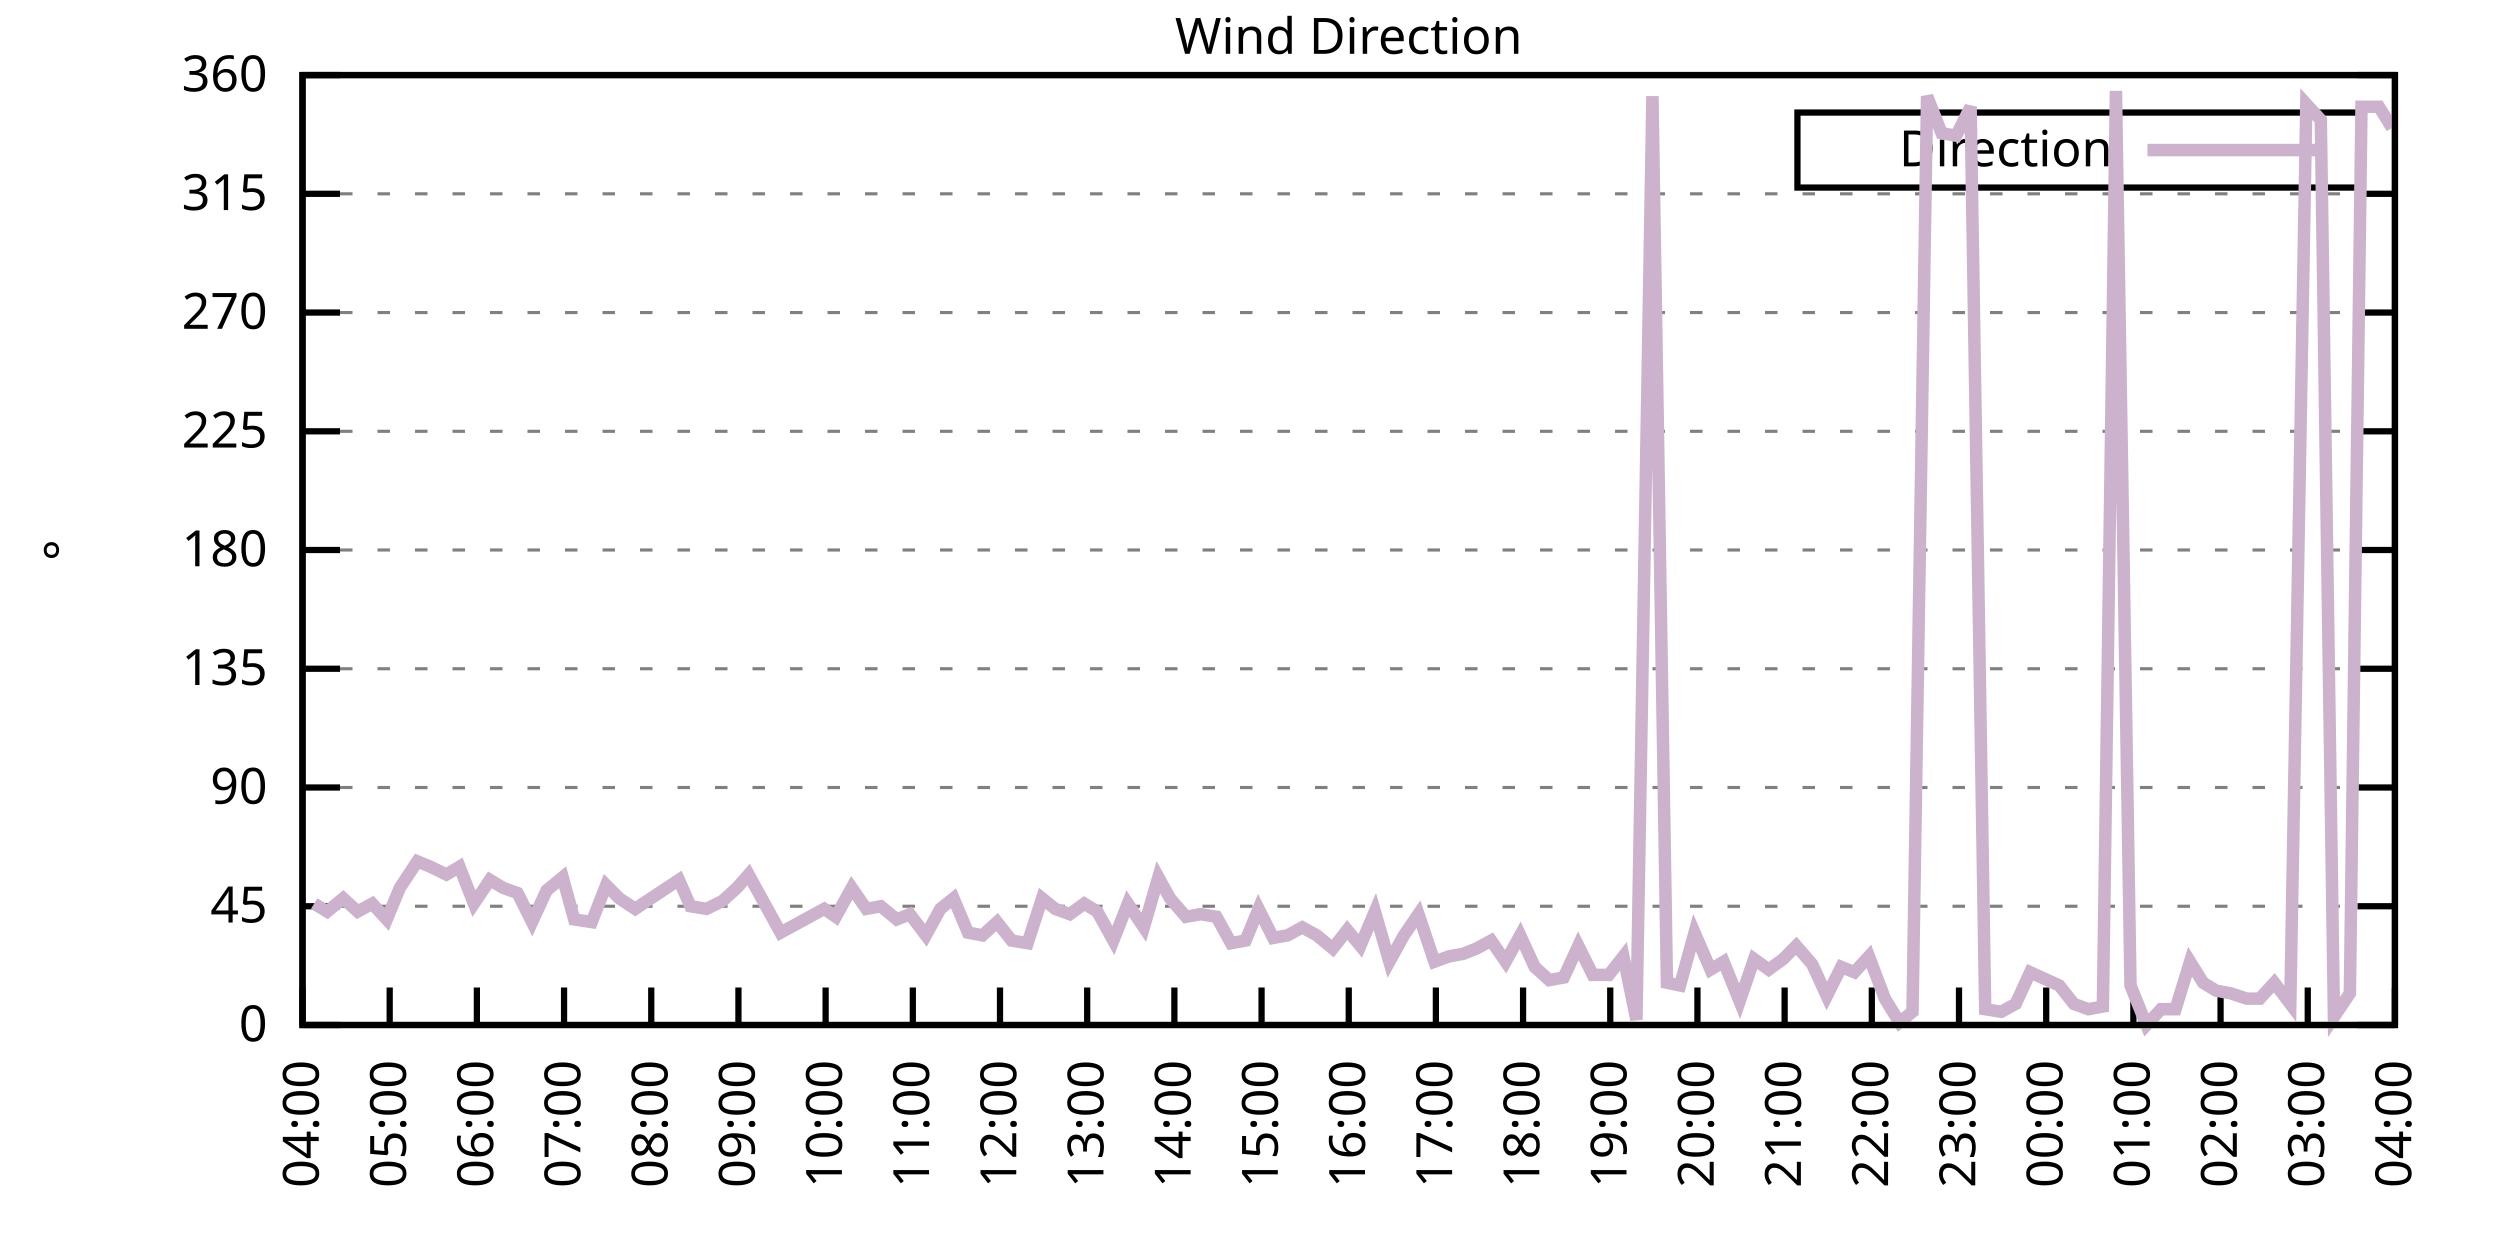
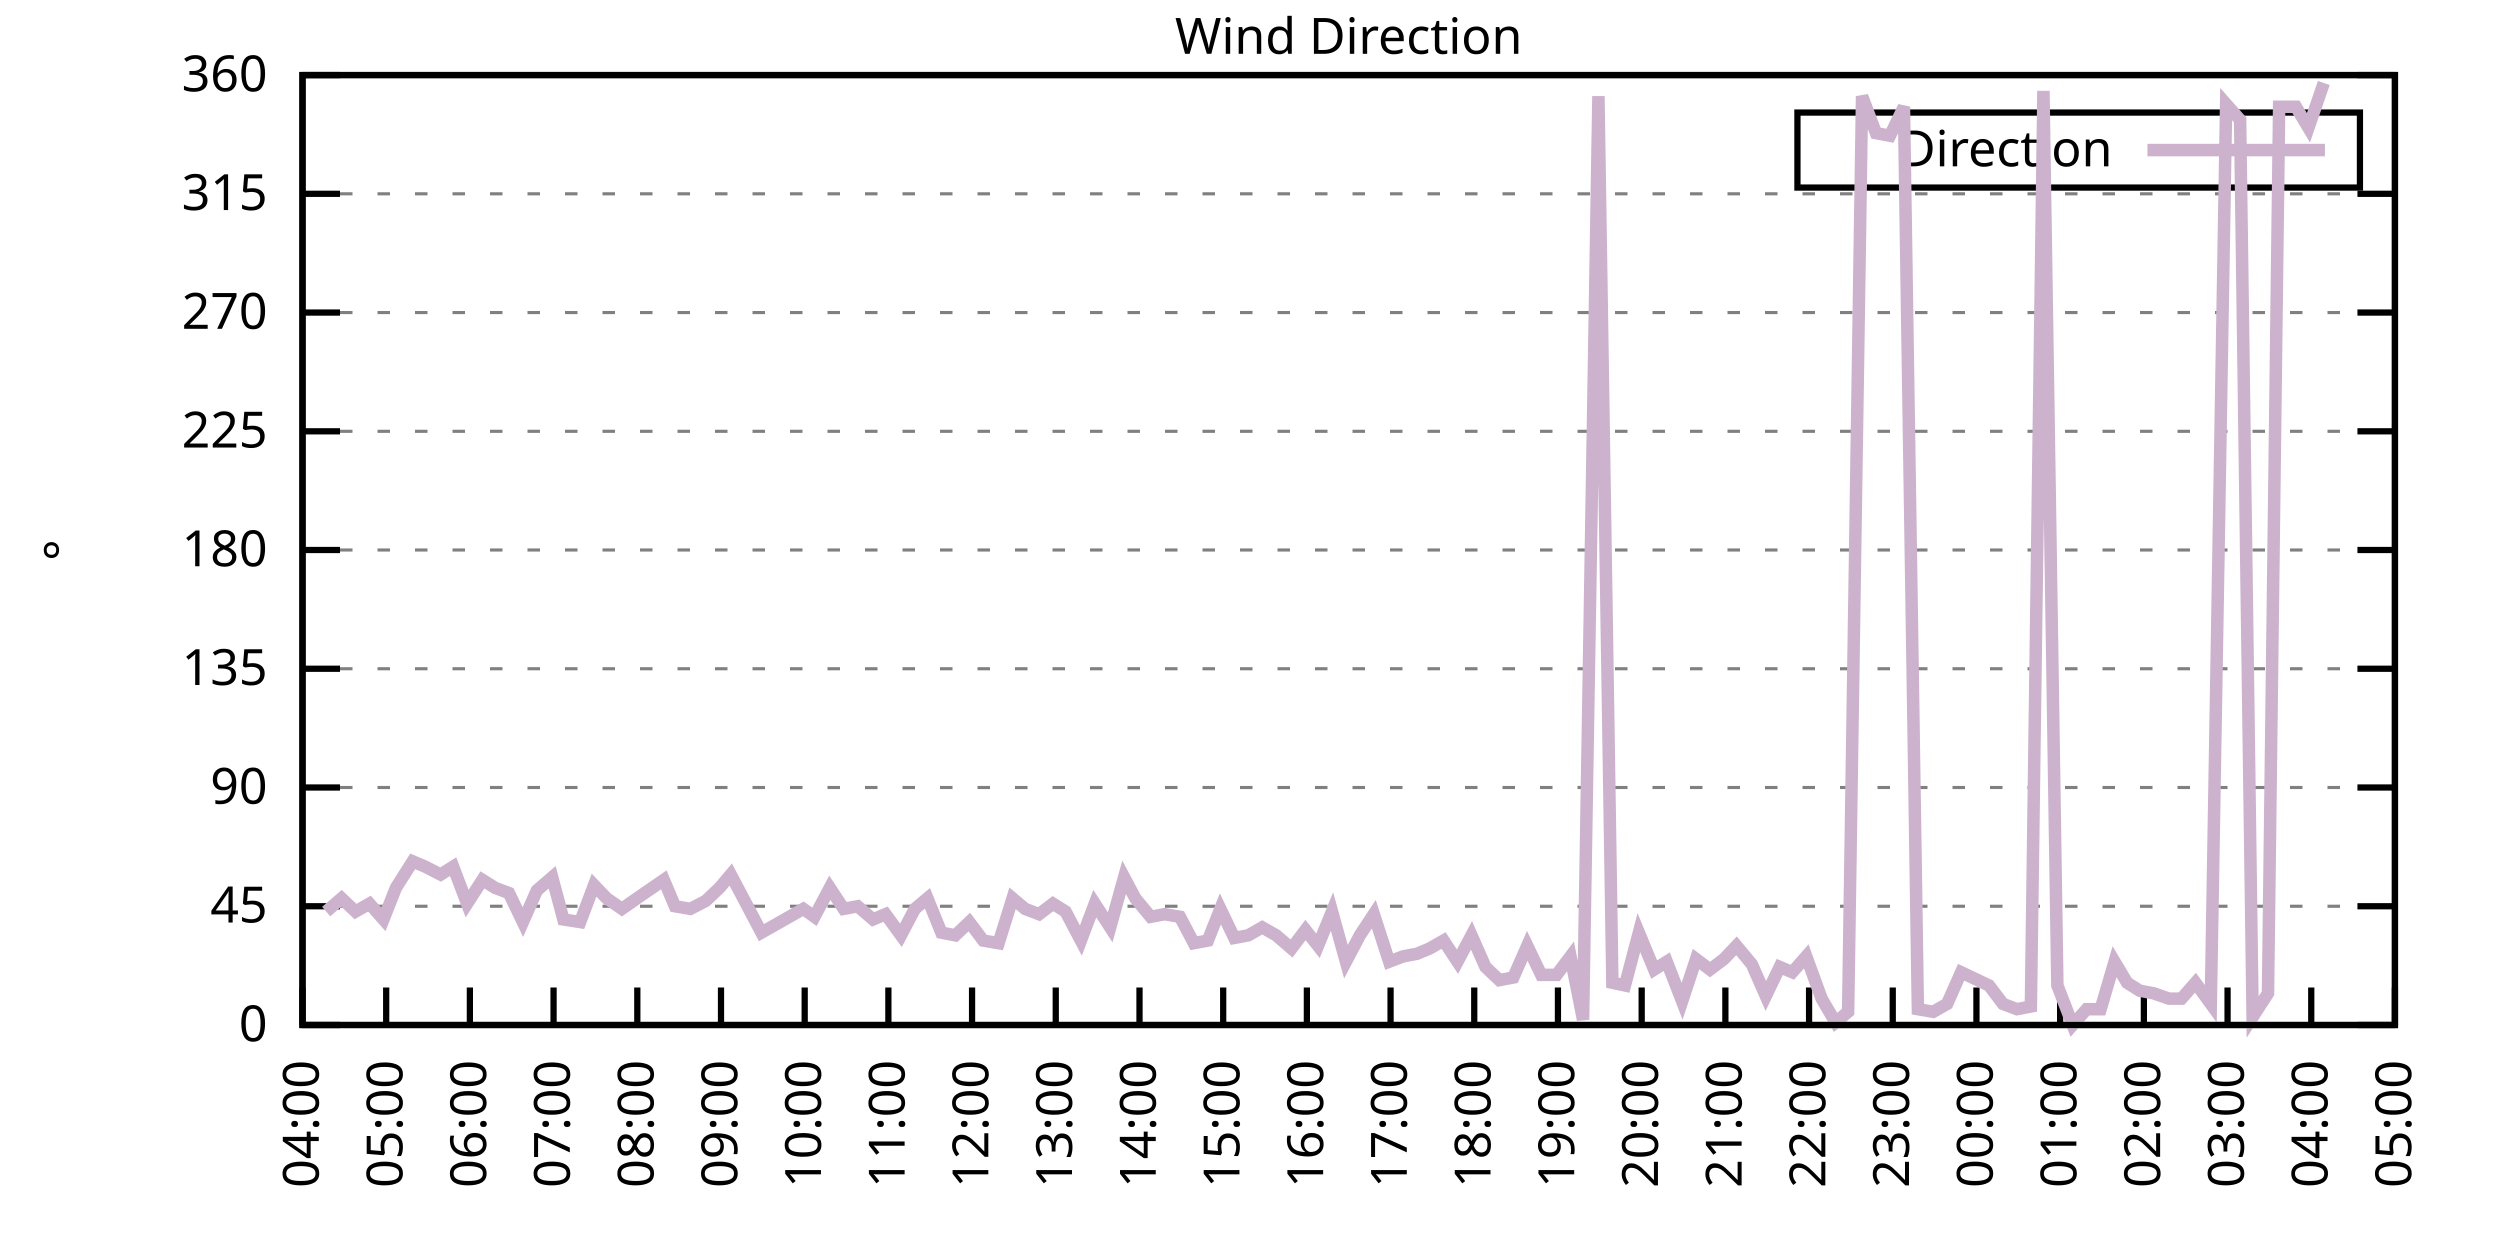
<svg xmlns="http://www.w3.org/2000/svg" xmlns:xlink="http://www.w3.org/1999/xlink" width="400" height="200" viewBox="0 0 400 200">
  <g id="gnuplot_canvas">
    <rect x="0" y="0" width="400" height="200" fill="none" />
    <defs>
      <circle id="gpDot" r="0.5" stroke-width="0.5" stroke="currentColor" />
      <path id="gpPt0" stroke-width="0.333" stroke="currentColor" d="M-1,0 h2 M0,-1 v2" />
      <path id="gpPt1" stroke-width="0.333" stroke="currentColor" d="M-1,-1 L1,1 M1,-1 L-1,1" />
      <path id="gpPt2" stroke-width="0.333" stroke="currentColor" d="M-1,0 L1,0 M0,-1 L0,1 M-1,-1 L1,1 M-1,1 L1,-1" />
      <rect id="gpPt3" stroke-width="0.333" stroke="currentColor" x="-1" y="-1" width="2" height="2" />
      <rect id="gpPt4" stroke-width="0.333" stroke="currentColor" fill="currentColor" x="-1" y="-1" width="2" height="2" />
      <circle id="gpPt5" stroke-width="0.333" stroke="currentColor" cx="0" cy="0" r="1" />
      <use xlink:href="#gpPt5" id="gpPt6" fill="currentColor" stroke="none" />
      <path id="gpPt7" stroke-width="0.333" stroke="currentColor" d="M0,-1.33 L-1.33,0.67 L1.33,0.67 z" />
      <use xlink:href="#gpPt7" id="gpPt8" fill="currentColor" stroke="none" />
      <use xlink:href="#gpPt7" id="gpPt9" stroke="currentColor" transform="rotate(180)" />
      <use xlink:href="#gpPt9" id="gpPt10" fill="currentColor" stroke="none" />
      <use xlink:href="#gpPt3" id="gpPt11" stroke="currentColor" transform="rotate(45)" />
      <use xlink:href="#gpPt11" id="gpPt12" fill="currentColor" stroke="none" />
      <path id="gpPt13" stroke-width="0.333" stroke="currentColor" d="M0,1.330 L1.265,0.411 L0.782,-1.067 L-0.782,-1.076 L-1.265,0.411 z" />
      <use xlink:href="#gpPt13" id="gpPt14" fill="currentColor" stroke="none" />
      <filter id="textbox" filterUnits="objectBoundingBox" x="0" y="0" height="1" width="1">
        <feFlood flood-color="white" flood-opacity="1" result="bgnd" />
        <feComposite in="SourceGraphic" in2="bgnd" operator="atop" />
      </filter>
      <filter id="greybox" filterUnits="objectBoundingBox" x="0" y="0" height="1" width="1">
        <feFlood flood-color="lightgrey" flood-opacity="1" result="grey" />
        <feComposite in="SourceGraphic" in2="grey" operator="atop" />
      </filter>
    </defs>
    <g fill="none" color="white" stroke="currentColor" stroke-width="1.00" stroke-linecap="butt" stroke-linejoin="miter">
</g>
    <g fill="none" color="black" stroke="currentColor" stroke-width="1.00" stroke-linecap="butt" stroke-linejoin="miter">
      <g stroke="none" shape-rendering="crispEdges">
        <polygon fill="rgb(255, 255, 255)" points="48.40,164.00 383.18,164.00 383.18,12.02 48.40,12.02 " />
      </g>
    </g>
    <g fill="none" color="black" stroke="currentColor" stroke-width="1.00" stroke-linecap="butt" stroke-linejoin="miter">
</g>
    <g fill="none" color="black" stroke="black" stroke-width="0.50" stroke-linecap="butt" stroke-linejoin="miter">
</g>
    <g fill="none" color="gray" stroke="currentColor" stroke-width="0.50" stroke-linecap="butt" stroke-linejoin="miter">
      <path stroke="gray" stroke-dasharray="2,4" class="gridline" d="M48.40,164.00 L383.19,164.00  " />
    </g>
    <g fill="none" color="gray" stroke="gray" stroke-width="1.00" stroke-linecap="butt" stroke-linejoin="miter">
</g>
    <g fill="none" color="black" stroke="currentColor" stroke-width="1.00" stroke-linecap="butt" stroke-linejoin="miter">
      <path stroke="black" d="M48.40,164.00 L54.40,164.00 M383.19,164.00 L377.19,164.00  " />
      <g transform="translate(42.80,166.60)" stroke="none" fill="black" font-family="Sans" font-size="8.00" text-anchor="end">
        <text>
          <tspan font-family="Sans"> 0</tspan>
        </text>
      </g>
    </g>
    <g fill="none" color="black" stroke="currentColor" stroke-width="1.00" stroke-linecap="butt" stroke-linejoin="miter">
</g>
    <g fill="none" color="black" stroke="black" stroke-width="0.50" stroke-linecap="butt" stroke-linejoin="miter">
</g>
    <g fill="none" color="gray" stroke="currentColor" stroke-width="0.50" stroke-linecap="butt" stroke-linejoin="miter">
      <path stroke="gray" stroke-dasharray="2,4" class="gridline" d="M48.40,145.00 L383.19,145.00  " />
    </g>
    <g fill="none" color="gray" stroke="gray" stroke-width="1.00" stroke-linecap="butt" stroke-linejoin="miter">
</g>
    <g fill="none" color="black" stroke="currentColor" stroke-width="1.00" stroke-linecap="butt" stroke-linejoin="miter">
      <path stroke="black" d="M48.40,145.00 L54.40,145.00 M383.19,145.00 L377.19,145.00  " />
      <g transform="translate(42.80,147.60)" stroke="none" fill="black" font-family="Sans" font-size="8.00" text-anchor="end">
        <text>
          <tspan font-family="Sans"> 45</tspan>
        </text>
      </g>
    </g>
    <g fill="none" color="black" stroke="currentColor" stroke-width="1.00" stroke-linecap="butt" stroke-linejoin="miter">
</g>
    <g fill="none" color="black" stroke="black" stroke-width="0.50" stroke-linecap="butt" stroke-linejoin="miter">
</g>
    <g fill="none" color="gray" stroke="currentColor" stroke-width="0.50" stroke-linecap="butt" stroke-linejoin="miter">
      <path stroke="gray" stroke-dasharray="2,4" class="gridline" d="M48.40,126.00 L383.19,126.00  " />
    </g>
    <g fill="none" color="gray" stroke="gray" stroke-width="1.00" stroke-linecap="butt" stroke-linejoin="miter">
</g>
    <g fill="none" color="black" stroke="currentColor" stroke-width="1.00" stroke-linecap="butt" stroke-linejoin="miter">
      <path stroke="black" d="M48.40,126.00 L54.40,126.00 M383.19,126.00 L377.19,126.00  " />
      <g transform="translate(42.80,128.60)" stroke="none" fill="black" font-family="Sans" font-size="8.00" text-anchor="end">
        <text>
          <tspan font-family="Sans"> 90</tspan>
        </text>
      </g>
    </g>
    <g fill="none" color="black" stroke="currentColor" stroke-width="1.00" stroke-linecap="butt" stroke-linejoin="miter">
</g>
    <g fill="none" color="black" stroke="black" stroke-width="0.50" stroke-linecap="butt" stroke-linejoin="miter">
</g>
    <g fill="none" color="gray" stroke="currentColor" stroke-width="0.50" stroke-linecap="butt" stroke-linejoin="miter">
      <path stroke="gray" stroke-dasharray="2,4" class="gridline" d="M48.40,107.00 L383.19,107.00  " />
    </g>
    <g fill="none" color="gray" stroke="gray" stroke-width="1.00" stroke-linecap="butt" stroke-linejoin="miter">
</g>
    <g fill="none" color="black" stroke="currentColor" stroke-width="1.00" stroke-linecap="butt" stroke-linejoin="miter">
      <path stroke="black" d="M48.40,107.00 L54.40,107.00 M383.19,107.00 L377.19,107.00  " />
      <g transform="translate(42.80,109.60)" stroke="none" fill="black" font-family="Sans" font-size="8.00" text-anchor="end">
        <text>
          <tspan font-family="Sans"> 135</tspan>
        </text>
      </g>
    </g>
    <g fill="none" color="black" stroke="currentColor" stroke-width="1.00" stroke-linecap="butt" stroke-linejoin="miter">
</g>
    <g fill="none" color="black" stroke="black" stroke-width="0.50" stroke-linecap="butt" stroke-linejoin="miter">
</g>
    <g fill="none" color="gray" stroke="currentColor" stroke-width="0.50" stroke-linecap="butt" stroke-linejoin="miter">
      <path stroke="gray" stroke-dasharray="2,4" class="gridline" d="M48.40,88.00 L383.19,88.00  " />
    </g>
    <g fill="none" color="gray" stroke="gray" stroke-width="1.00" stroke-linecap="butt" stroke-linejoin="miter">
</g>
    <g fill="none" color="black" stroke="currentColor" stroke-width="1.00" stroke-linecap="butt" stroke-linejoin="miter">
      <path stroke="black" d="M48.40,88.00 L54.40,88.00 M383.19,88.00 L377.19,88.00  " />
      <g transform="translate(42.80,90.60)" stroke="none" fill="black" font-family="Sans" font-size="8.00" text-anchor="end">
        <text>
          <tspan font-family="Sans"> 180</tspan>
        </text>
      </g>
    </g>
    <g fill="none" color="black" stroke="currentColor" stroke-width="1.00" stroke-linecap="butt" stroke-linejoin="miter">
</g>
    <g fill="none" color="black" stroke="black" stroke-width="0.50" stroke-linecap="butt" stroke-linejoin="miter">
</g>
    <g fill="none" color="gray" stroke="currentColor" stroke-width="0.50" stroke-linecap="butt" stroke-linejoin="miter">
      <path stroke="gray" stroke-dasharray="2,4" class="gridline" d="M48.40,69.01 L383.19,69.01  " />
    </g>
    <g fill="none" color="gray" stroke="gray" stroke-width="1.00" stroke-linecap="butt" stroke-linejoin="miter">
</g>
    <g fill="none" color="black" stroke="currentColor" stroke-width="1.00" stroke-linecap="butt" stroke-linejoin="miter">
      <path stroke="black" d="M48.40,69.01 L54.40,69.01 M383.19,69.01 L377.19,69.01  " />
      <g transform="translate(42.80,71.61)" stroke="none" fill="black" font-family="Sans" font-size="8.00" text-anchor="end">
        <text>
          <tspan font-family="Sans"> 225</tspan>
        </text>
      </g>
    </g>
    <g fill="none" color="black" stroke="currentColor" stroke-width="1.00" stroke-linecap="butt" stroke-linejoin="miter">
</g>
    <g fill="none" color="black" stroke="black" stroke-width="0.50" stroke-linecap="butt" stroke-linejoin="miter">
</g>
    <g fill="none" color="gray" stroke="currentColor" stroke-width="0.50" stroke-linecap="butt" stroke-linejoin="miter">
      <path stroke="gray" stroke-dasharray="2,4" class="gridline" d="M48.40,50.01 L383.19,50.01  " />
    </g>
    <g fill="none" color="gray" stroke="gray" stroke-width="1.00" stroke-linecap="butt" stroke-linejoin="miter">
</g>
    <g fill="none" color="black" stroke="currentColor" stroke-width="1.00" stroke-linecap="butt" stroke-linejoin="miter">
      <path stroke="black" d="M48.40,50.01 L54.40,50.01 M383.19,50.01 L377.19,50.01  " />
      <g transform="translate(42.80,52.61)" stroke="none" fill="black" font-family="Sans" font-size="8.00" text-anchor="end">
        <text>
          <tspan font-family="Sans"> 270</tspan>
        </text>
      </g>
    </g>
    <g fill="none" color="black" stroke="currentColor" stroke-width="1.00" stroke-linecap="butt" stroke-linejoin="miter">
</g>
    <g fill="none" color="black" stroke="black" stroke-width="0.50" stroke-linecap="butt" stroke-linejoin="miter">
</g>
    <g fill="none" color="gray" stroke="currentColor" stroke-width="0.50" stroke-linecap="butt" stroke-linejoin="miter">
      <path stroke="gray" stroke-dasharray="2,4" class="gridline" d="M48.40,31.01 L383.19,31.01  " />
    </g>
    <g fill="none" color="gray" stroke="gray" stroke-width="1.00" stroke-linecap="butt" stroke-linejoin="miter">
</g>
    <g fill="none" color="black" stroke="currentColor" stroke-width="1.00" stroke-linecap="butt" stroke-linejoin="miter">
      <path stroke="black" d="M48.40,31.01 L54.40,31.01 M383.19,31.01 L377.19,31.01  " />
      <g transform="translate(42.80,33.61)" stroke="none" fill="black" font-family="Sans" font-size="8.00" text-anchor="end">
        <text>
          <tspan font-family="Sans"> 315</tspan>
        </text>
      </g>
    </g>
    <g fill="none" color="black" stroke="currentColor" stroke-width="1.00" stroke-linecap="butt" stroke-linejoin="miter">
</g>
    <g fill="none" color="black" stroke="black" stroke-width="0.50" stroke-linecap="butt" stroke-linejoin="miter">
</g>
    <g fill="none" color="gray" stroke="currentColor" stroke-width="0.50" stroke-linecap="butt" stroke-linejoin="miter">
      <path stroke="gray" stroke-dasharray="2,4" class="gridline" d="M48.40,12.01 L383.19,12.01  " />
    </g>
    <g fill="none" color="gray" stroke="gray" stroke-width="1.00" stroke-linecap="butt" stroke-linejoin="miter">
</g>
    <g fill="none" color="black" stroke="currentColor" stroke-width="1.00" stroke-linecap="butt" stroke-linejoin="miter">
      <path stroke="black" d="M48.40,12.01 L54.40,12.01 M383.19,12.01 L377.19,12.01  " />
      <g transform="translate(42.80,14.61)" stroke="none" fill="black" font-family="Sans" font-size="8.00" text-anchor="end">
        <text>
          <tspan font-family="Sans"> 360</tspan>
        </text>
      </g>
    </g>
    <g fill="none" color="black" stroke="currentColor" stroke-width="1.00" stroke-linecap="butt" stroke-linejoin="miter">
      <path stroke="black" d="M48.40,164.00 L48.40,158.00  " />
      <g transform="translate(51.00,169.60) rotate(270.00)" stroke="none" fill="black" font-family="Sans" font-size="8.00" text-anchor="end">
        <text>
          <tspan font-family="Sans">04:00</tspan>
        </text>
      </g>
    </g>
    <g fill="none" color="black" stroke="currentColor" stroke-width="1.00" stroke-linecap="butt" stroke-linejoin="miter">
-       <path stroke="black" d="M62.35,164.00 L62.35,158.00  " />
-       <g transform="translate(64.95,169.60) rotate(270.00)" stroke="none" fill="black" font-family="Sans" font-size="8.00" text-anchor="end">
+       <path stroke="black" d="M61.79,164.00 L61.79,158.00  " />
+       <g transform="translate(64.39,169.60) rotate(270.00)" stroke="none" fill="black" font-family="Sans" font-size="8.00" text-anchor="end">
        <text>
          <tspan font-family="Sans">05:00</tspan>
        </text>
      </g>
    </g>
    <g fill="none" color="black" stroke="currentColor" stroke-width="1.00" stroke-linecap="butt" stroke-linejoin="miter">
-       <path stroke="black" d="M76.30,164.00 L76.30,158.00  " />
-       <g transform="translate(78.90,169.60) rotate(270.00)" stroke="none" fill="black" font-family="Sans" font-size="8.00" text-anchor="end">
+       <path stroke="black" d="M75.18,164.00 L75.18,158.00  " />
+       <g transform="translate(77.78,169.60) rotate(270.00)" stroke="none" fill="black" font-family="Sans" font-size="8.00" text-anchor="end">
        <text>
          <tspan font-family="Sans">06:00</tspan>
        </text>
      </g>
    </g>
    <g fill="none" color="black" stroke="currentColor" stroke-width="1.00" stroke-linecap="butt" stroke-linejoin="miter">
-       <path stroke="black" d="M90.25,164.00 L90.25,158.00  " />
-       <g transform="translate(92.85,169.60) rotate(270.00)" stroke="none" fill="black" font-family="Sans" font-size="8.00" text-anchor="end">
+       <path stroke="black" d="M88.57,164.00 L88.57,158.00  " />
+       <g transform="translate(91.17,169.60) rotate(270.00)" stroke="none" fill="black" font-family="Sans" font-size="8.00" text-anchor="end">
        <text>
          <tspan font-family="Sans">07:00</tspan>
        </text>
      </g>
    </g>
    <g fill="none" color="black" stroke="currentColor" stroke-width="1.00" stroke-linecap="butt" stroke-linejoin="miter">
-       <path stroke="black" d="M104.20,164.00 L104.20,158.00  " />
-       <g transform="translate(106.80,169.60) rotate(270.00)" stroke="none" fill="black" font-family="Sans" font-size="8.00" text-anchor="end">
+       <path stroke="black" d="M101.97,164.00 L101.97,158.00  " />
+       <g transform="translate(104.57,169.60) rotate(270.00)" stroke="none" fill="black" font-family="Sans" font-size="8.00" text-anchor="end">
        <text>
          <tspan font-family="Sans">08:00</tspan>
        </text>
      </g>
    </g>
    <g fill="none" color="black" stroke="currentColor" stroke-width="1.00" stroke-linecap="butt" stroke-linejoin="miter">
-       <path stroke="black" d="M118.15,164.00 L118.15,158.00  " />
-       <g transform="translate(120.75,169.60) rotate(270.00)" stroke="none" fill="black" font-family="Sans" font-size="8.00" text-anchor="end">
+       <path stroke="black" d="M115.36,164.00 L115.36,158.00  " />
+       <g transform="translate(117.96,169.60) rotate(270.00)" stroke="none" fill="black" font-family="Sans" font-size="8.00" text-anchor="end">
        <text>
          <tspan font-family="Sans">09:00</tspan>
        </text>
      </g>
    </g>
    <g fill="none" color="black" stroke="currentColor" stroke-width="1.00" stroke-linecap="butt" stroke-linejoin="miter">
-       <path stroke="black" d="M132.10,164.00 L132.10,158.00  " />
-       <g transform="translate(134.70,169.60) rotate(270.00)" stroke="none" fill="black" font-family="Sans" font-size="8.00" text-anchor="end">
+       <path stroke="black" d="M128.75,164.00 L128.75,158.00  " />
+       <g transform="translate(131.35,169.60) rotate(270.00)" stroke="none" fill="black" font-family="Sans" font-size="8.00" text-anchor="end">
        <text>
          <tspan font-family="Sans">10:00</tspan>
        </text>
      </g>
    </g>
    <g fill="none" color="black" stroke="currentColor" stroke-width="1.00" stroke-linecap="butt" stroke-linejoin="miter">
-       <path stroke="black" d="M146.05,164.00 L146.05,158.00  " />
-       <g transform="translate(148.65,169.60) rotate(270.00)" stroke="none" fill="black" font-family="Sans" font-size="8.00" text-anchor="end">
+       <path stroke="black" d="M142.14,164.00 L142.14,158.00  " />
+       <g transform="translate(144.74,169.60) rotate(270.00)" stroke="none" fill="black" font-family="Sans" font-size="8.00" text-anchor="end">
        <text>
          <tspan font-family="Sans">11:00</tspan>
        </text>
      </g>
    </g>
    <g fill="none" color="black" stroke="currentColor" stroke-width="1.00" stroke-linecap="butt" stroke-linejoin="miter">
-       <path stroke="black" d="M160.00,164.00 L160.00,158.00  " />
-       <g transform="translate(162.60,169.60) rotate(270.00)" stroke="none" fill="black" font-family="Sans" font-size="8.00" text-anchor="end">
+       <path stroke="black" d="M155.53,164.00 L155.53,158.00  " />
+       <g transform="translate(158.13,169.60) rotate(270.00)" stroke="none" fill="black" font-family="Sans" font-size="8.00" text-anchor="end">
        <text>
          <tspan font-family="Sans">12:00</tspan>
        </text>
      </g>
    </g>
    <g fill="none" color="black" stroke="currentColor" stroke-width="1.00" stroke-linecap="butt" stroke-linejoin="miter">
-       <path stroke="black" d="M173.95,164.00 L173.95,158.00  " />
-       <g transform="translate(176.55,169.60) rotate(270.00)" stroke="none" fill="black" font-family="Sans" font-size="8.00" text-anchor="end">
+       <path stroke="black" d="M168.92,164.00 L168.92,158.00  " />
+       <g transform="translate(171.52,169.60) rotate(270.00)" stroke="none" fill="black" font-family="Sans" font-size="8.00" text-anchor="end">
        <text>
          <tspan font-family="Sans">13:00</tspan>
        </text>
      </g>
    </g>
    <g fill="none" color="black" stroke="currentColor" stroke-width="1.00" stroke-linecap="butt" stroke-linejoin="miter">
-       <path stroke="black" d="M187.90,164.00 L187.90,158.00  " />
-       <g transform="translate(190.50,169.60) rotate(270.00)" stroke="none" fill="black" font-family="Sans" font-size="8.00" text-anchor="end">
+       <path stroke="black" d="M182.32,164.00 L182.32,158.00  " />
+       <g transform="translate(184.92,169.60) rotate(270.00)" stroke="none" fill="black" font-family="Sans" font-size="8.00" text-anchor="end">
        <text>
          <tspan font-family="Sans">14:00</tspan>
        </text>
      </g>
    </g>
    <g fill="none" color="black" stroke="currentColor" stroke-width="1.00" stroke-linecap="butt" stroke-linejoin="miter">
-       <path stroke="black" d="M201.85,164.00 L201.85,158.00  " />
-       <g transform="translate(204.45,169.60) rotate(270.00)" stroke="none" fill="black" font-family="Sans" font-size="8.00" text-anchor="end">
+       <path stroke="black" d="M195.71,164.00 L195.71,158.00  " />
+       <g transform="translate(198.31,169.60) rotate(270.00)" stroke="none" fill="black" font-family="Sans" font-size="8.00" text-anchor="end">
        <text>
          <tspan font-family="Sans">15:00</tspan>
        </text>
      </g>
    </g>
    <g fill="none" color="black" stroke="currentColor" stroke-width="1.00" stroke-linecap="butt" stroke-linejoin="miter">
-       <path stroke="black" d="M215.80,164.00 L215.80,158.00  " />
-       <g transform="translate(218.40,169.60) rotate(270.00)" stroke="none" fill="black" font-family="Sans" font-size="8.00" text-anchor="end">
+       <path stroke="black" d="M209.10,164.00 L209.10,158.00  " />
+       <g transform="translate(211.70,169.60) rotate(270.00)" stroke="none" fill="black" font-family="Sans" font-size="8.00" text-anchor="end">
        <text>
          <tspan font-family="Sans">16:00</tspan>
        </text>
      </g>
    </g>
    <g fill="none" color="black" stroke="currentColor" stroke-width="1.00" stroke-linecap="butt" stroke-linejoin="miter">
-       <path stroke="black" d="M229.74,164.00 L229.74,158.00  " />
-       <g transform="translate(232.34,169.60) rotate(270.00)" stroke="none" fill="black" font-family="Sans" font-size="8.00" text-anchor="end">
+       <path stroke="black" d="M222.49,164.00 L222.49,158.00  " />
+       <g transform="translate(225.09,169.60) rotate(270.00)" stroke="none" fill="black" font-family="Sans" font-size="8.00" text-anchor="end">
        <text>
          <tspan font-family="Sans">17:00</tspan>
        </text>
      </g>
    </g>
    <g fill="none" color="black" stroke="currentColor" stroke-width="1.00" stroke-linecap="butt" stroke-linejoin="miter">
-       <path stroke="black" d="M243.69,164.00 L243.69,158.00  " />
-       <g transform="translate(246.29,169.60) rotate(270.00)" stroke="none" fill="black" font-family="Sans" font-size="8.00" text-anchor="end">
+       <path stroke="black" d="M235.88,164.00 L235.88,158.00  " />
+       <g transform="translate(238.48,169.60) rotate(270.00)" stroke="none" fill="black" font-family="Sans" font-size="8.00" text-anchor="end">
        <text>
          <tspan font-family="Sans">18:00</tspan>
        </text>
      </g>
    </g>
    <g fill="none" color="black" stroke="currentColor" stroke-width="1.00" stroke-linecap="butt" stroke-linejoin="miter">
-       <path stroke="black" d="M257.64,164.00 L257.64,158.00  " />
-       <g transform="translate(260.24,169.60) rotate(270.00)" stroke="none" fill="black" font-family="Sans" font-size="8.00" text-anchor="end">
+       <path stroke="black" d="M249.27,164.00 L249.27,158.00  " />
+       <g transform="translate(251.87,169.60) rotate(270.00)" stroke="none" fill="black" font-family="Sans" font-size="8.00" text-anchor="end">
        <text>
          <tspan font-family="Sans">19:00</tspan>
        </text>
      </g>
    </g>
    <g fill="none" color="black" stroke="currentColor" stroke-width="1.00" stroke-linecap="butt" stroke-linejoin="miter">
-       <path stroke="black" d="M271.59,164.00 L271.59,158.00  " />
-       <g transform="translate(274.19,169.60) rotate(270.00)" stroke="none" fill="black" font-family="Sans" font-size="8.00" text-anchor="end">
+       <path stroke="black" d="M262.67,164.00 L262.67,158.00  " />
+       <g transform="translate(265.27,169.60) rotate(270.00)" stroke="none" fill="black" font-family="Sans" font-size="8.00" text-anchor="end">
        <text>
          <tspan font-family="Sans">20:00</tspan>
        </text>
      </g>
    </g>
    <g fill="none" color="black" stroke="currentColor" stroke-width="1.00" stroke-linecap="butt" stroke-linejoin="miter">
-       <path stroke="black" d="M285.54,164.00 L285.54,158.00  " />
-       <g transform="translate(288.14,169.60) rotate(270.00)" stroke="none" fill="black" font-family="Sans" font-size="8.00" text-anchor="end">
+       <path stroke="black" d="M276.06,164.00 L276.06,158.00  " />
+       <g transform="translate(278.66,169.60) rotate(270.00)" stroke="none" fill="black" font-family="Sans" font-size="8.00" text-anchor="end">
        <text>
          <tspan font-family="Sans">21:00</tspan>
        </text>
      </g>
    </g>
    <g fill="none" color="black" stroke="currentColor" stroke-width="1.00" stroke-linecap="butt" stroke-linejoin="miter">
-       <path stroke="black" d="M299.49,164.00 L299.49,158.00  " />
-       <g transform="translate(302.09,169.60) rotate(270.00)" stroke="none" fill="black" font-family="Sans" font-size="8.00" text-anchor="end">
+       <path stroke="black" d="M289.45,164.00 L289.45,158.00  " />
+       <g transform="translate(292.05,169.60) rotate(270.00)" stroke="none" fill="black" font-family="Sans" font-size="8.00" text-anchor="end">
        <text>
          <tspan font-family="Sans">22:00</tspan>
        </text>
      </g>
    </g>
    <g fill="none" color="black" stroke="currentColor" stroke-width="1.00" stroke-linecap="butt" stroke-linejoin="miter">
-       <path stroke="black" d="M313.44,164.00 L313.44,158.00  " />
-       <g transform="translate(316.04,169.60) rotate(270.00)" stroke="none" fill="black" font-family="Sans" font-size="8.00" text-anchor="end">
+       <path stroke="black" d="M302.84,164.00 L302.84,158.00  " />
+       <g transform="translate(305.44,169.60) rotate(270.00)" stroke="none" fill="black" font-family="Sans" font-size="8.00" text-anchor="end">
        <text>
          <tspan font-family="Sans">23:00</tspan>
        </text>
      </g>
    </g>
    <g fill="none" color="black" stroke="currentColor" stroke-width="1.00" stroke-linecap="butt" stroke-linejoin="miter">
-       <path stroke="black" d="M327.39,164.00 L327.39,158.00  " />
-       <g transform="translate(329.99,169.60) rotate(270.00)" stroke="none" fill="black" font-family="Sans" font-size="8.00" text-anchor="end">
+       <path stroke="black" d="M316.23,164.00 L316.23,158.00  " />
+       <g transform="translate(318.83,169.60) rotate(270.00)" stroke="none" fill="black" font-family="Sans" font-size="8.00" text-anchor="end">
        <text>
          <tspan font-family="Sans">00:00</tspan>
        </text>
      </g>
    </g>
    <g fill="none" color="black" stroke="currentColor" stroke-width="1.00" stroke-linecap="butt" stroke-linejoin="miter">
-       <path stroke="black" d="M341.34,164.00 L341.34,158.00  " />
-       <g transform="translate(343.94,169.60) rotate(270.00)" stroke="none" fill="black" font-family="Sans" font-size="8.00" text-anchor="end">
+       <path stroke="black" d="M329.62,164.00 L329.62,158.00  " />
+       <g transform="translate(332.22,169.60) rotate(270.00)" stroke="none" fill="black" font-family="Sans" font-size="8.00" text-anchor="end">
        <text>
          <tspan font-family="Sans">01:00</tspan>
        </text>
      </g>
    </g>
    <g fill="none" color="black" stroke="currentColor" stroke-width="1.00" stroke-linecap="butt" stroke-linejoin="miter">
-       <path stroke="black" d="M355.29,164.00 L355.29,158.00  " />
-       <g transform="translate(357.89,169.60) rotate(270.00)" stroke="none" fill="black" font-family="Sans" font-size="8.00" text-anchor="end">
+       <path stroke="black" d="M343.02,164.00 L343.02,158.00  " />
+       <g transform="translate(345.62,169.60) rotate(270.00)" stroke="none" fill="black" font-family="Sans" font-size="8.00" text-anchor="end">
        <text>
          <tspan font-family="Sans">02:00</tspan>
        </text>
      </g>
    </g>
    <g fill="none" color="black" stroke="currentColor" stroke-width="1.00" stroke-linecap="butt" stroke-linejoin="miter">
-       <path stroke="black" d="M369.24,164.00 L369.24,158.00  " />
-       <g transform="translate(371.84,169.60) rotate(270.00)" stroke="none" fill="black" font-family="Sans" font-size="8.00" text-anchor="end">
+       <path stroke="black" d="M356.41,164.00 L356.41,158.00  " />
+       <g transform="translate(359.01,169.60) rotate(270.00)" stroke="none" fill="black" font-family="Sans" font-size="8.00" text-anchor="end">
        <text>
          <tspan font-family="Sans">03:00</tspan>
+         </text>
+       </g>
+     </g>
+     <g fill="none" color="black" stroke="currentColor" stroke-width="1.00" stroke-linecap="butt" stroke-linejoin="miter">
+       <path stroke="black" d="M369.80,164.00 L369.80,158.00  " />
+       <g transform="translate(372.40,169.60) rotate(270.00)" stroke="none" fill="black" font-family="Sans" font-size="8.00" text-anchor="end">
+         <text>
+           <tspan font-family="Sans">04:00</tspan>
        </text>
      </g>
    </g>
    <g fill="none" color="black" stroke="currentColor" stroke-width="1.00" stroke-linecap="butt" stroke-linejoin="miter">
      <path stroke="black" d="M383.19,164.00 L383.19,158.00  " />
      <g transform="translate(385.79,169.60) rotate(270.00)" stroke="none" fill="black" font-family="Sans" font-size="8.00" text-anchor="end">
        <text>
-           <tspan font-family="Sans">04:00</tspan>
+           <tspan font-family="Sans">05:00</tspan>
        </text>
      </g>
    </g>
    <g fill="none" color="black" stroke="currentColor" stroke-width="1.00" stroke-linecap="butt" stroke-linejoin="miter">
</g>
    <g fill="none" color="black" stroke="currentColor" stroke-width="1.00" stroke-linecap="butt" stroke-linejoin="miter">
      <path stroke="black" d="M48.40,12.01 L48.40,164.00 L383.19,164.00 L383.19,12.01 L48.40,12.01 Z  " />
    </g>
    <g fill="none" color="black" stroke="currentColor" stroke-width="1.00" stroke-linecap="butt" stroke-linejoin="miter">
</g>
    <g fill="none" color="black" stroke="currentColor" stroke-width="1.00" stroke-linecap="butt" stroke-linejoin="miter">
      <path stroke="black" d="M287.59,30.01 L287.59,18.01 L377.59,18.01 L377.59,30.01 L287.59,30.01 Z  " />
    </g>
    <g id="Wind_direction_plot_1">
      <g fill="none" color="white" stroke="black" stroke-width="2.00" stroke-linecap="butt" stroke-linejoin="miter">
</g>
      <g fill="none" color="black" stroke="currentColor" stroke-width="2.00" stroke-linecap="butt" stroke-linejoin="miter">
        <g transform="translate(337.99,26.61)" stroke="none" fill="black" font-family="Sans" font-size="8.00" text-anchor="end">
          <text>
            <tspan font-family="Sans">Direction</tspan>
          </text>
        </g>
      </g>
      <g fill="none" color="black" stroke="currentColor" stroke-width="2.00" stroke-linecap="butt" stroke-linejoin="miter">
-         <path stroke="rgb(204, 178, 204)" d="M343.59,24.01 L371.99,24.01 M50.26,144.58 L52.35,145.85 L54.91,143.73 L57.23,145.85 L59.56,144.58 L61.88,147.11   L63.98,142.05 L66.77,137.82 L68.86,138.67 L71.42,139.93 L73.51,138.67 L75.83,144.58 L78.39,140.78 L80.48,142.05   L82.81,142.89 L85.13,147.53 L87.46,142.47 L90.02,140.36 L91.88,147.11 L94.67,147.53 L96.99,141.62 L99.08,143.73   L101.64,145.42 L103.50,144.16 L106.06,142.47 L108.62,140.78 L110.48,145.00 L113.03,145.42 L115.59,144.16 L117.92,142.05   L119.78,139.93 L122.33,144.58 L124.89,149.22 L127.22,147.96 L129.54,146.69 L131.87,145.42 L133.72,146.69 L136.28,142.05   L138.61,145.42 L140.93,145.00 L143.49,147.11 L145.58,146.27 L148.14,149.65 L150.46,145.42 L152.56,143.73 L154.88,149.22   L157.21,149.65 L159.53,147.53 L161.86,150.49 L164.41,150.91 L166.74,143.73 L168.83,145.42 L171.16,146.27 L173.48,144.58   L175.57,145.85 L178.13,150.49 L180.46,144.58 L183.01,148.38 L185.34,140.36 L187.20,143.73 L189.76,146.69 L192.08,146.27   L194.64,146.69 L196.96,150.91 L199.29,150.49 L201.38,145.42 L203.71,150.07 L206.03,149.65 L208.36,148.38 L210.68,149.65   L213.24,151.76 L215.56,148.80 L217.65,151.33 L219.98,145.85 L222.30,153.87 L224.63,149.65 L226.95,146.27 L229.51,153.87   L231.84,153.02 L234.16,152.60 L236.25,151.76 L238.58,150.49 L240.90,153.87 L243.23,149.65 L245.55,154.71 L247.88,156.82   L250.20,156.40 L252.53,151.33 L254.85,155.98 L257.41,155.98 L259.74,153.02 L261.83,163.16 L264.39,15.39 L266.71,157.24   L268.80,157.67 L271.13,149.22 L273.69,155.13 L275.78,153.87 L278.34,160.20 L280.66,153.45 L282.99,155.13 L285.31,153.45   L287.40,151.33 L289.96,154.29 L292.29,159.36 L294.61,154.71 L296.70,155.56 L299.03,153.02 L301.58,159.78 L303.91,163.58   L306.00,161.89 L308.33,15.39 L310.65,21.30 L312.98,21.72 L315.30,17.08 L317.63,161.47 L320.18,161.89 L322.51,160.62   L324.83,155.56 L329.48,157.67 L331.81,160.62 L334.13,161.47 L336.46,161.04 L338.55,14.54 L340.88,157.67 L343.43,164.00   L345.76,161.47 L348.08,161.47 L350.41,153.87 L352.50,157.24 L354.59,158.51 L356.92,158.93 L359.48,159.78 L361.57,159.78   L363.89,157.24 L366.45,160.62 L369.01,16.65 L371.33,19.19 L373.43,162.73 L375.98,158.93 L377.84,17.08 L380.63,17.08   L382.73,20.45  " />
+         <path stroke="rgb(204, 178, 204)" d="M343.59,24.01 L371.99,24.01 M52.19,145.85 L54.65,143.73 L56.88,145.85 L59.11,144.58 L61.35,147.11 L63.35,142.05   L66.03,137.82 L68.04,138.67 L70.50,139.93 L72.50,138.67 L74.74,144.58 L77.19,140.78 L79.20,142.05 L81.43,142.89   L83.66,147.53 L85.90,142.47 L88.35,140.36 L90.14,147.11 L92.82,147.53 L95.05,141.62 L97.06,143.73 L99.51,145.42   L101.30,144.16 L103.75,142.47 L106.21,140.78 L107.99,145.00 L110.45,145.42 L112.90,144.16 L115.13,142.05 L116.92,139.93   L119.38,144.58 L121.83,149.22 L124.06,147.96 L126.29,146.69 L128.53,145.42 L130.31,146.69 L132.77,142.05 L135.00,145.42   L137.23,145.00 L139.69,147.11 L141.69,146.27 L144.15,149.65 L146.38,145.42 L148.39,143.73 L150.62,149.22 L152.85,149.65   L155.09,147.53 L157.32,150.49 L159.77,150.91 L162.01,143.73 L164.01,145.42 L166.25,146.27 L168.48,144.58 L170.49,145.85   L172.94,150.49 L175.17,144.58 L177.63,148.38 L179.86,140.36 L181.65,143.73 L184.10,146.69 L186.33,146.27 L188.79,146.69   L191.02,150.91 L193.25,150.49 L195.26,145.42 L197.49,150.07 L199.73,149.65 L201.96,148.38 L204.19,149.65 L206.64,151.76   L208.88,148.80 L210.88,151.33 L213.12,145.85 L215.35,153.87 L217.58,149.65 L219.81,146.27 L222.27,153.87 L224.50,153.02   L226.73,152.60 L228.74,151.76 L230.97,150.49 L233.20,153.87 L235.44,149.65 L237.67,154.71 L239.90,156.82 L242.13,156.40   L244.36,151.33 L246.60,155.98 L249.05,155.98 L251.28,153.02 L253.29,163.16 L255.75,15.39 L257.98,157.24 L259.99,157.67   L262.22,149.22 L264.67,155.13 L266.68,153.87 L269.14,160.20 L271.37,153.45 L273.60,155.13 L275.83,153.45 L277.84,151.33   L280.30,154.29 L282.53,159.36 L284.76,154.71 L286.77,155.56 L289.00,153.02 L291.46,159.78 L293.69,163.58 L295.70,161.89   L297.93,15.39 L300.16,21.30 L302.39,21.72 L304.63,17.08 L306.86,161.47 L309.31,161.89 L311.54,160.62 L313.78,155.56   L318.24,157.67 L320.47,160.62 L322.70,161.47 L324.94,161.04 L326.95,14.54 L329.18,157.67 L331.63,164.00 L333.86,161.47   L336.10,161.47 L338.33,153.87 L340.34,157.24 L342.35,158.51 L344.58,158.93 L347.03,159.78 L349.04,159.78 L351.27,157.24   L353.73,160.62 L356.18,16.65 L358.42,19.19 L360.42,162.73 L362.88,158.93 L364.66,17.08 L367.34,17.08 L369.35,20.45   L371.81,13.28  " />
      </g>
    </g>
    <g fill="none" color="black" stroke="currentColor" stroke-width="2.00" stroke-linecap="butt" stroke-linejoin="miter">
</g>
    <g fill="none" color="black" stroke="black" stroke-width="1.00" stroke-linecap="butt" stroke-linejoin="miter">
</g>
    <g fill="none" color="black" stroke="currentColor" stroke-width="1.00" stroke-linecap="butt" stroke-linejoin="miter">
      <path stroke="black" d="M48.40,12.01 L48.40,164.00 L383.19,164.00 L383.19,12.01 L48.40,12.01 Z  " />
      <g transform="translate(12.80,88.01) rotate(270.00)" stroke="none" fill="black" font-family="Sans" font-size="8.00" text-anchor="middle">
        <text>
          <tspan font-family="Sans">°</tspan>
        </text>
      </g>
    </g>
    <g fill="none" color="black" stroke="currentColor" stroke-width="1.00" stroke-linecap="butt" stroke-linejoin="miter">
</g>
    <g fill="none" color="black" stroke="currentColor" stroke-width="1.00" stroke-linecap="butt" stroke-linejoin="miter">
      <g transform="translate(215.79,8.61)" stroke="none" fill="black" font-family="Sans" font-size="8.00" text-anchor="middle">
        <text>
          <tspan font-family="Sans">Wind Direction</tspan>
        </text>
      </g>
    </g>
    <g fill="none" color="black" stroke="currentColor" stroke-width="1.00" stroke-linecap="butt" stroke-linejoin="miter">
</g>
  </g>
</svg>
